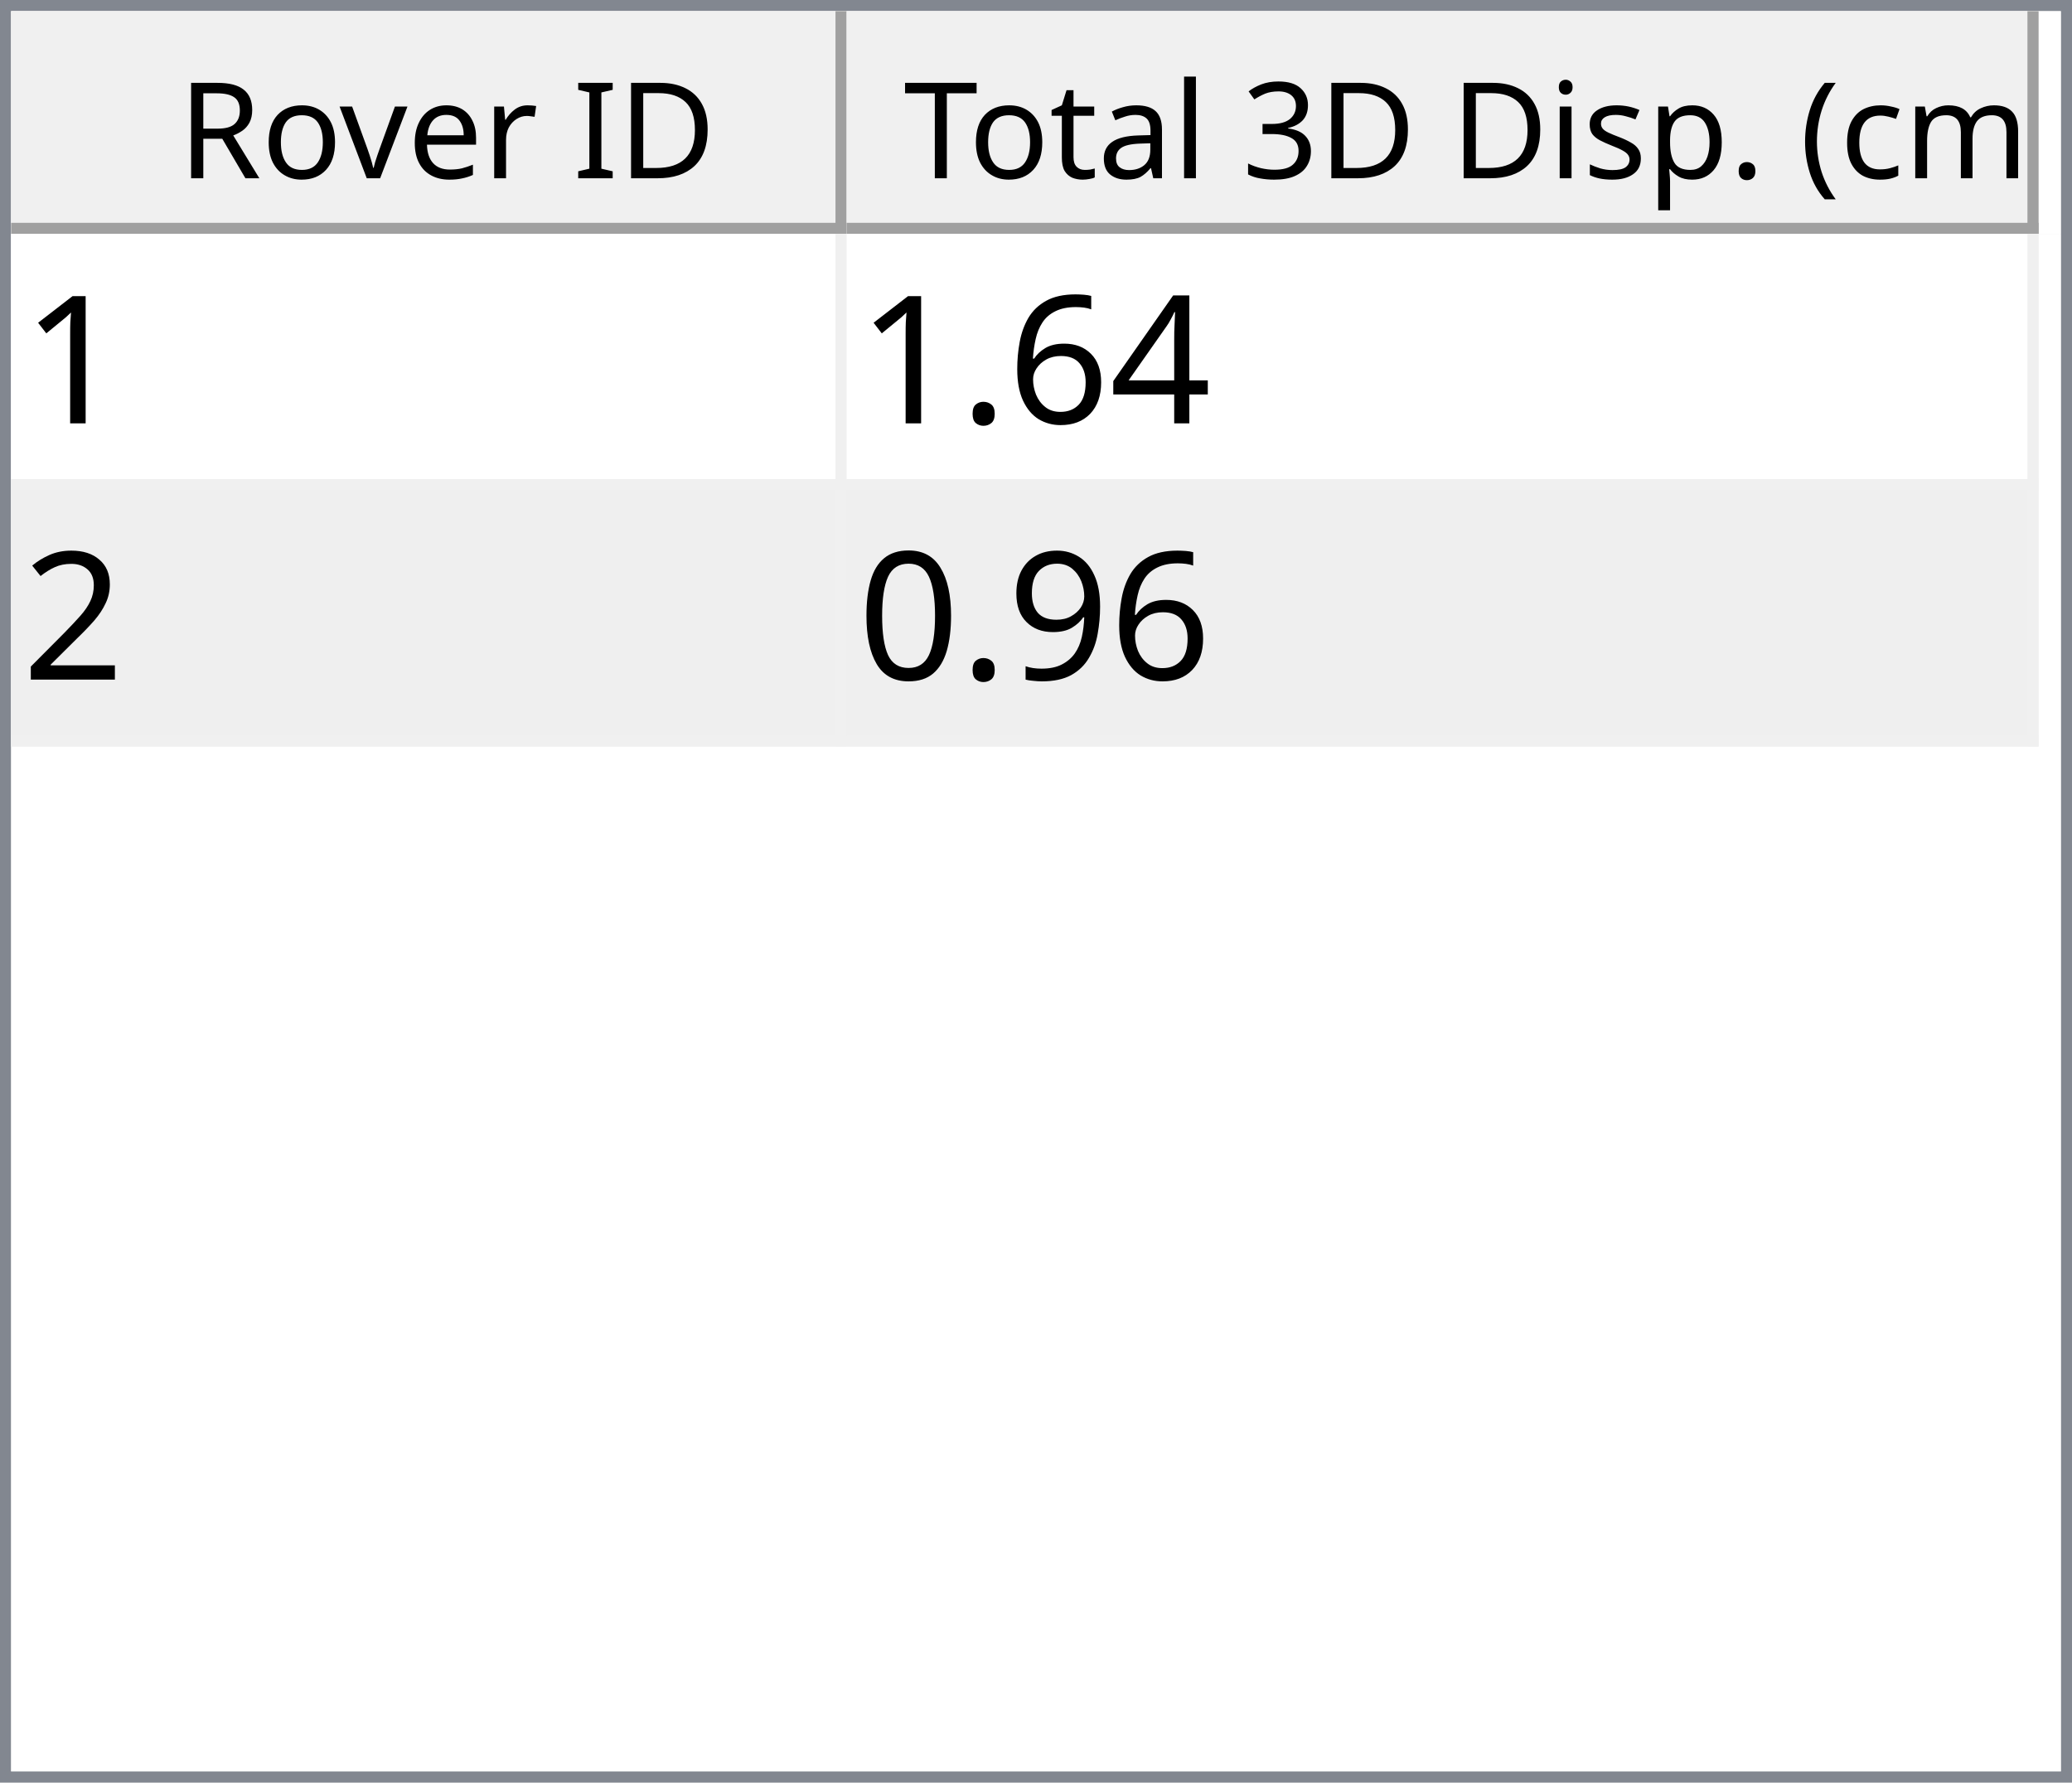
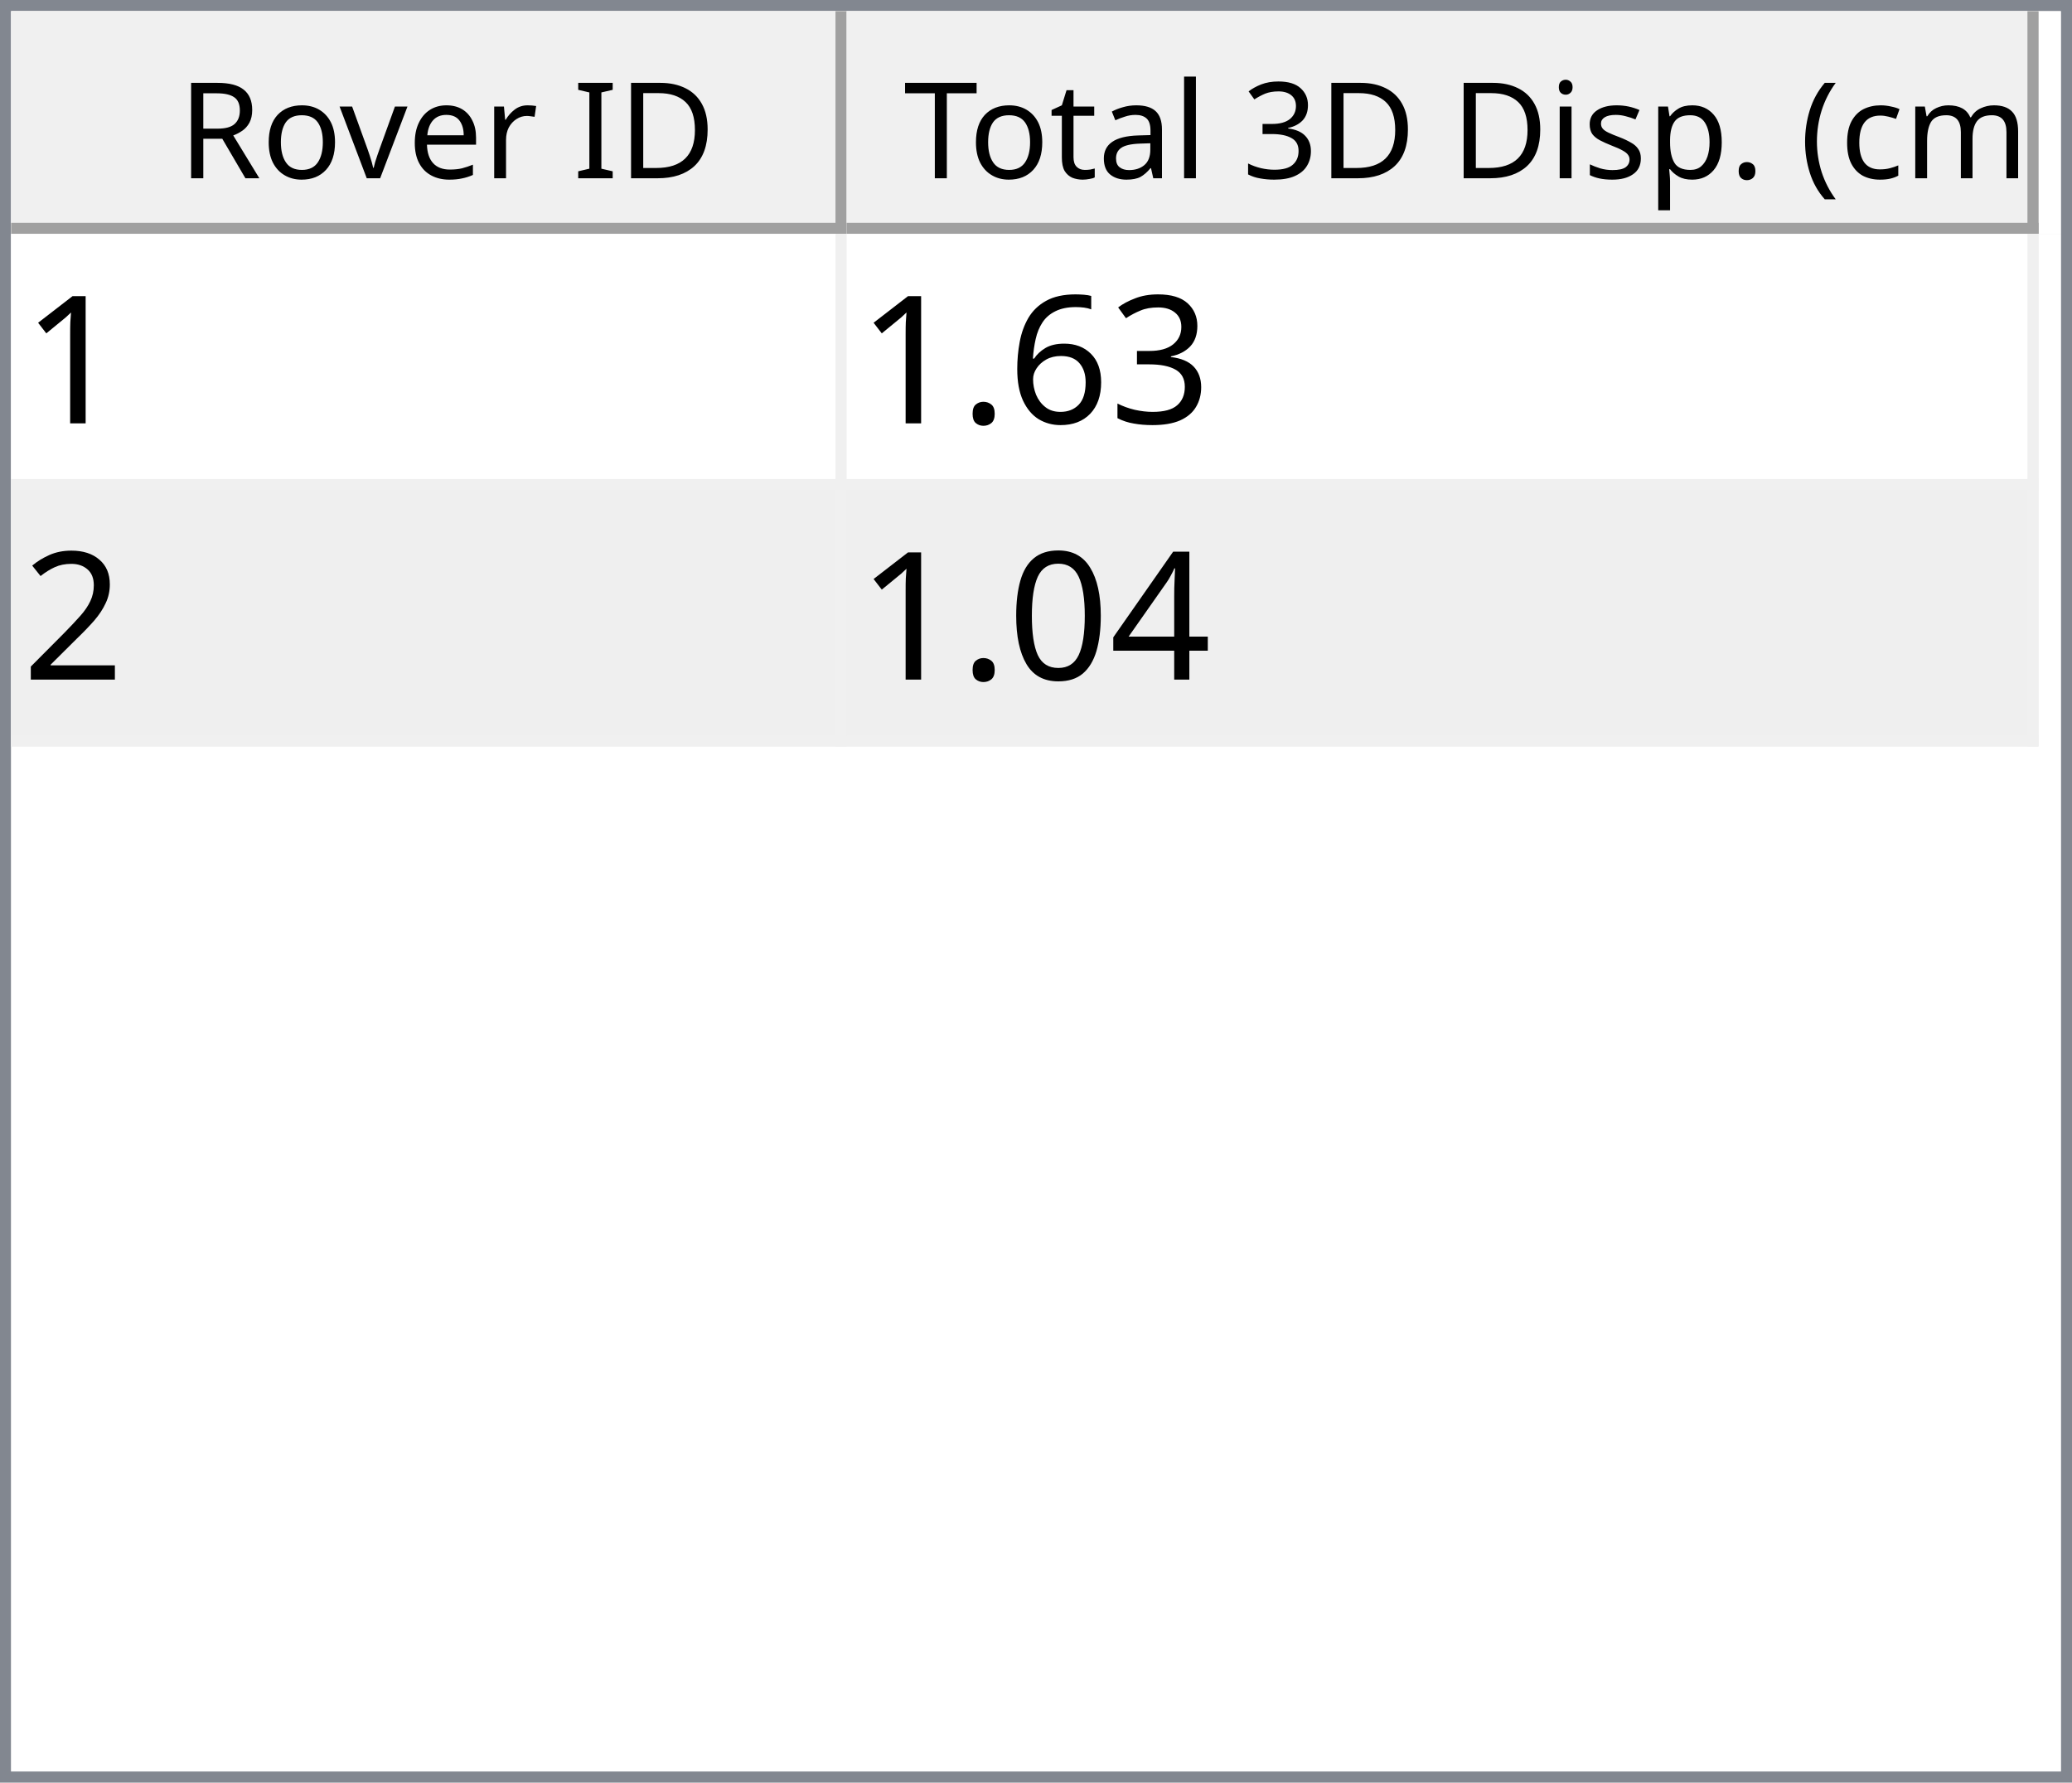
<svg xmlns="http://www.w3.org/2000/svg" style="fill-opacity:1; color-rendering:auto; color-interpolation:auto; text-rendering:auto; stroke:black; stroke-linecap:square; stroke-miterlimit:10; shape-rendering:auto; stroke-opacity:1; fill:black; stroke-dasharray:none; font-weight:normal; stroke-width:1; font-family:'Dialog'; font-style:normal; stroke-linejoin:miter; font-size:12px; stroke-dashoffset:0; image-rendering:auto;" width="186" height="160">
  <defs id="genericDefs" />
  <g>
    <defs id="defs1">
      <clipPath clipPathUnits="userSpaceOnUse" id="clipPath1">
        <path d="M0 0 L186 0 L186 160 L0 160 L0 0 Z" />
      </clipPath>
      <clipPath clipPathUnits="userSpaceOnUse" id="clipPath2">
        <path d="M0 0 L0 160 L186 160 L186 0 Z" />
      </clipPath>
      <clipPath clipPathUnits="userSpaceOnUse" id="clipPath3">
        <path d="M0 0 L0 20 L184 20 L184 0 Z" />
      </clipPath>
      <clipPath clipPathUnits="userSpaceOnUse" id="clipPath4">
        <path d="M0 0 L0 20 L75 20 L75 0 Z" />
      </clipPath>
      <clipPath clipPathUnits="userSpaceOnUse" id="clipPath5">
        <path d="M1 1 L1 19 L74 19 L74 1 Z" />
      </clipPath>
      <clipPath clipPathUnits="userSpaceOnUse" id="clipPath6">
        <path d="M0 0 L0 18 L73 18 L73 0 Z" />
      </clipPath>
      <clipPath clipPathUnits="userSpaceOnUse" id="clipPath7">
        <path d="M-0.5 -0.5 L-0.5 19.5 L74.5 19.5 L74.5 -0.5 Z" />
      </clipPath>
      <clipPath clipPathUnits="userSpaceOnUse" id="clipPath8">
        <path d="M0 0 L0 20 L107 20 L107 0 Z" />
      </clipPath>
      <clipPath clipPathUnits="userSpaceOnUse" id="clipPath9">
        <path d="M1 1 L1 19 L106 19 L106 1 Z" />
      </clipPath>
      <clipPath clipPathUnits="userSpaceOnUse" id="clipPath10">
        <path d="M0 0 L0 18 L105 18 L105 0 Z" />
      </clipPath>
      <clipPath clipPathUnits="userSpaceOnUse" id="clipPath11">
        <path d="M-0.5 -0.5 L-0.5 19.5 L106.5 19.5 L106.5 -0.5 Z" />
      </clipPath>
      <clipPath clipPathUnits="userSpaceOnUse" id="clipPath12">
        <path d="M0 0 L0 138 L184 138 L184 0 Z" />
      </clipPath>
      <clipPath clipPathUnits="userSpaceOnUse" id="clipPath13">
        <path d="M0 0 L0 46 L182 46 L182 0 Z" />
      </clipPath>
      <clipPath clipPathUnits="userSpaceOnUse" id="clipPath14">
        <path d="M-0.5 -0.5 L-0.5 45.5 L181.5 45.5 L181.5 -0.5 Z" />
      </clipPath>
      <clipPath clipPathUnits="userSpaceOnUse" id="clipPath15">
        <path d="M0 0 L0 22 L74 22 L74 0 Z" />
      </clipPath>
      <clipPath clipPathUnits="userSpaceOnUse" id="clipPath16">
        <path d="M0 0 L0 22 L106 22 L106 0 Z" />
      </clipPath>
      <font horiz-adv-x="64.551" id="font1">
        <font-face ascent="107.91" descent="25.098" units-per-em="100" style="font-style:normal; font-family:Segoe UI; font-weight:normal;" />
        <missing-glyph horiz-adv-x="64.551" d="M8.109 0 L8.109 68.266 L56.453 68.266 L56.453 0 L8.109 0 ZM15.328 7.234 L49.219 7.234 L49.219 61.031 L15.328 61.031 L15.328 7.234 Z" />
        <glyph unicode="D" horiz-adv-x="70.117" d="M9.188 0 L9.188 70.016 L28.516 70.016 Q65.531 70.016 65.531 35.891 Q65.531 19.672 55.25 9.836 Q44.969 0 27.734 0 L9.188 0 ZM17.391 62.594 L17.391 7.422 L27.828 7.422 Q41.609 7.422 49.273 14.797 Q56.938 22.172 56.938 35.688 Q56.938 62.594 28.328 62.594 L17.391 62.594 Z" />
        <glyph unicode="I" horiz-adv-x="26.611" d="M17.391 0 L9.188 0 L9.188 70.016 L17.391 70.016 L17.391 0 Z" />
        <glyph unicode=" " horiz-adv-x="27.393" d="" />
        <glyph unicode="r" horiz-adv-x="34.766" d="M34.188 41.891 Q32.078 43.5 28.125 43.5 Q23 43.5 19.555 38.672 Q16.109 33.844 16.109 25.484 L16.109 0 L8.109 0 L8.109 50 L16.109 50 L16.109 39.703 L16.312 39.703 Q18.016 44.969 21.531 47.922 Q25.047 50.875 29.391 50.875 Q32.516 50.875 34.188 50.203 L34.188 41.891 Z" />
        <glyph unicode="e" horiz-adv-x="52.295" d="M48.297 23 L12.984 23 Q13.188 14.656 17.484 10.109 Q21.781 5.562 29.297 5.562 Q37.75 5.562 44.828 11.141 L44.828 3.609 Q38.234 -1.172 27.391 -1.172 Q16.797 -1.172 10.742 5.641 Q4.688 12.453 4.688 24.812 Q4.688 36.469 11.305 43.82 Q17.922 51.172 27.734 51.172 Q37.547 51.172 42.922 44.828 Q48.297 38.484 48.297 27.203 L48.297 23 ZM40.094 29.781 Q40.047 36.719 36.75 40.578 Q33.453 44.438 27.594 44.438 Q21.922 44.438 17.969 40.383 Q14.016 36.328 13.094 29.781 L40.094 29.781 Z" />
        <glyph unicode="v" horiz-adv-x="47.9" d="M47.406 50 L27.484 0 L19.625 0 L0.688 50 L9.469 50 L22.172 13.672 Q23.578 9.672 23.922 6.688 L24.125 6.688 Q24.609 10.453 25.688 13.484 L38.969 50 L47.406 50 Z" />
        <glyph unicode="o" horiz-adv-x="58.594" d="M29 -1.172 Q17.922 -1.172 11.305 5.836 Q4.688 12.844 4.688 24.422 Q4.688 37.016 11.57 44.094 Q18.453 51.172 30.172 51.172 Q41.359 51.172 47.633 44.289 Q53.906 37.406 53.906 25.203 Q53.906 13.234 47.141 6.031 Q40.375 -1.172 29 -1.172 ZM29.594 44.438 Q21.875 44.438 17.383 39.188 Q12.891 33.938 12.891 24.703 Q12.891 15.828 17.43 10.695 Q21.969 5.562 29.594 5.562 Q37.359 5.562 41.531 10.594 Q45.703 15.625 45.703 24.906 Q45.703 34.281 41.531 39.359 Q37.359 44.438 29.594 44.438 Z" />
        <glyph unicode="R" horiz-adv-x="59.814" d="M59.375 0 L49.609 0 L37.891 19.625 Q36.281 22.359 34.766 24.289 Q33.25 26.219 31.664 27.438 Q30.078 28.656 28.25 29.219 Q26.422 29.781 24.125 29.781 L17.391 29.781 L17.391 0 L9.188 0 L9.188 70.016 L30.078 70.016 Q34.672 70.016 38.555 68.867 Q42.438 67.719 45.289 65.375 Q48.141 63.031 49.758 59.547 Q51.375 56.062 51.375 51.375 Q51.375 47.703 50.273 44.656 Q49.172 41.609 47.148 39.211 Q45.125 36.812 42.266 35.133 Q39.406 33.453 35.844 32.516 L35.844 32.328 Q37.594 31.547 38.891 30.547 Q40.188 29.547 41.359 28.18 Q42.531 26.812 43.68 25.078 Q44.828 23.344 46.234 21.047 L59.375 0 ZM17.391 62.594 L17.391 37.203 L28.516 37.203 Q31.594 37.203 34.203 38.133 Q36.812 39.062 38.719 40.797 Q40.625 42.531 41.703 45.047 Q42.781 47.562 42.781 50.688 Q42.781 56.297 39.141 59.445 Q35.5 62.594 28.609 62.594 L17.391 62.594 Z" />
        <glyph unicode=")" horiz-adv-x="30.176" d="M8.297 -15.922 L1.172 -15.922 Q16.406 2.344 16.406 26.812 Q16.406 51.469 1.078 70.016 L8.297 70.016 Q23.531 52.156 23.531 26.703 Q23.531 1.375 8.297 -15.922 Z" />
        <glyph unicode="m" horiz-adv-x="86.133" d="M79.109 0 L71.094 0 L71.094 28.719 Q71.094 37.016 68.531 40.727 Q65.969 44.438 59.906 44.438 Q54.781 44.438 51.195 39.75 Q47.609 35.062 47.609 28.516 L47.609 0 L39.594 0 L39.594 29.688 Q39.594 44.438 28.219 44.438 Q22.953 44.438 19.531 40.016 Q16.109 35.594 16.109 28.516 L16.109 0 L8.109 0 L8.109 50 L16.109 50 L16.109 42.094 L16.312 42.094 Q21.625 51.172 31.844 51.172 Q36.969 51.172 40.773 48.312 Q44.578 45.453 46 40.828 Q51.562 51.172 62.594 51.172 Q79.109 51.172 79.109 30.812 L79.109 0 Z" />
        <glyph unicode="c" horiz-adv-x="46.191" d="M42.188 2.297 Q36.422 -1.172 28.516 -1.172 Q17.828 -1.172 11.258 5.789 Q4.688 12.75 4.688 23.828 Q4.688 36.188 11.766 43.68 Q18.844 51.172 30.672 51.172 Q37.25 51.172 42.281 48.734 L42.281 40.531 Q36.719 44.438 30.375 44.438 Q22.703 44.438 17.797 38.945 Q12.891 33.453 12.891 24.516 Q12.891 15.719 17.508 10.641 Q22.125 5.562 29.891 5.562 Q36.422 5.562 42.188 9.906 L42.188 2.297 Z" />
        <glyph unicode="(" horiz-adv-x="30.176" d="M29.109 -15.922 L21.969 -15.922 Q6.844 1.375 6.844 26.703 Q6.844 52.156 21.969 70.016 L29.203 70.016 Q13.875 51.469 13.875 26.812 Q13.875 2.344 29.109 -15.922 Z" />
        <glyph unicode="." horiz-adv-x="21.68" d="M10.891 -1.078 Q8.641 -1.078 7.055 0.539 Q5.469 2.156 5.469 4.391 Q5.469 6.641 7.055 8.273 Q8.641 9.906 10.891 9.906 Q13.188 9.906 14.797 8.273 Q16.406 6.641 16.406 4.391 Q16.406 2.156 14.797 0.539 Q13.188 -1.078 10.891 -1.078 Z" />
        <glyph unicode="p" horiz-adv-x="58.789" d="M16.312 7.234 L16.109 7.234 L16.109 -23 L8.109 -23 L8.109 50 L16.109 50 L16.109 41.219 L16.312 41.219 Q22.219 51.172 33.594 51.172 Q43.266 51.172 48.688 44.461 Q54.109 37.75 54.109 26.469 Q54.109 13.922 48 6.375 Q41.891 -1.172 31.297 -1.172 Q21.578 -1.172 16.312 7.234 ZM16.109 27.391 L16.109 20.406 Q16.109 14.203 20.141 9.883 Q24.172 5.562 30.375 5.562 Q37.641 5.562 41.773 11.133 Q45.906 16.703 45.906 26.609 Q45.906 34.969 42.047 39.703 Q38.188 44.438 31.594 44.438 Q24.609 44.438 20.359 39.578 Q16.109 34.719 16.109 27.391 Z" />
        <glyph unicode="s" horiz-adv-x="42.432" d="M5.078 1.812 L5.078 10.406 Q11.625 5.562 19.484 5.562 Q30.031 5.562 30.031 12.594 Q30.031 14.594 29.125 15.992 Q28.219 17.391 26.68 18.461 Q25.141 19.531 23.07 20.383 Q21 21.234 18.609 22.172 Q15.281 23.484 12.766 24.828 Q10.25 26.172 8.57 27.859 Q6.891 29.547 6.031 31.695 Q5.172 33.844 5.172 36.719 Q5.172 40.234 6.789 42.945 Q8.406 45.656 11.086 47.484 Q13.766 49.312 17.211 50.242 Q20.656 51.172 24.312 51.172 Q30.812 51.172 35.938 48.922 L35.938 40.828 Q30.422 44.438 23.25 44.438 Q21 44.438 19.195 43.922 Q17.391 43.406 16.094 42.477 Q14.797 41.547 14.086 40.258 Q13.375 38.969 13.375 37.406 Q13.375 35.453 14.086 34.133 Q14.797 32.812 16.164 31.789 Q17.531 30.766 19.484 29.938 Q21.438 29.109 23.922 28.125 Q27.25 26.859 29.883 25.516 Q32.516 24.172 34.375 22.484 Q36.234 20.797 37.234 18.602 Q38.234 16.406 38.234 13.375 Q38.234 9.672 36.602 6.938 Q34.969 4.203 32.234 2.398 Q29.5 0.594 25.93 -0.289 Q22.359 -1.172 18.453 -1.172 Q10.75 -1.172 5.078 1.812 Z" />
        <glyph unicode="i" horiz-adv-x="24.219" d="M12.203 62.703 Q10.062 62.703 8.547 64.164 Q7.031 65.625 7.031 67.875 Q7.031 70.125 8.547 71.609 Q10.062 73.094 12.203 73.094 Q14.406 73.094 15.945 71.609 Q17.484 70.125 17.484 67.875 Q17.484 65.719 15.945 64.211 Q14.406 62.703 12.203 62.703 ZM16.109 0 L8.109 0 L8.109 50 L16.109 50 L16.109 0 Z" />
        <glyph unicode="3" horiz-adv-x="53.906" d="M46.531 19.828 Q46.531 15.094 44.75 11.211 Q42.969 7.328 39.719 4.57 Q36.469 1.812 31.93 0.297 Q27.391 -1.219 21.922 -1.219 Q11.922 -1.219 6 2.594 L6 11.188 Q13.094 5.609 22.219 5.609 Q25.875 5.609 28.828 6.539 Q31.781 7.469 33.906 9.227 Q36.031 10.984 37.18 13.477 Q38.328 15.969 38.328 19.094 Q38.328 32.812 18.797 32.812 L12.984 32.812 L12.984 39.594 L18.5 39.594 Q35.797 39.594 35.797 52.484 Q35.797 64.406 22.609 64.406 Q15.188 64.406 8.688 59.422 L8.688 67.188 Q15.375 71.188 24.609 71.188 Q29 71.188 32.57 69.969 Q36.141 68.75 38.68 66.555 Q41.219 64.359 42.609 61.281 Q44 58.203 44 54.5 Q44 40.672 30.031 36.719 L30.031 36.531 Q33.594 36.141 36.625 34.797 Q39.656 33.453 41.852 31.305 Q44.047 29.156 45.289 26.25 Q46.531 23.344 46.531 19.828 Z" />
        <glyph unicode="l" horiz-adv-x="24.219" d="M16.109 0 L8.109 0 L8.109 74.031 L16.109 74.031 L16.109 0 Z" />
        <glyph unicode="a" horiz-adv-x="50.879" d="M43.891 0 L35.891 0 L35.891 7.812 L35.688 7.812 Q30.469 -1.172 20.312 -1.172 Q12.844 -1.172 8.617 2.781 Q4.391 6.734 4.391 13.281 Q4.391 27.297 20.906 29.594 L35.891 31.688 Q35.891 44.438 25.594 44.438 Q16.547 44.438 9.281 38.281 L9.281 46.484 Q16.656 51.172 26.266 51.172 Q43.891 51.172 43.891 32.516 L43.891 0 ZM35.891 25.297 L23.828 23.641 Q18.266 22.859 15.43 20.875 Q12.594 18.891 12.594 13.875 Q12.594 10.203 15.211 7.883 Q17.828 5.562 22.172 5.562 Q28.125 5.562 32.008 9.742 Q35.891 13.922 35.891 20.312 L35.891 25.297 Z" />
        <glyph unicode="t" horiz-adv-x="33.887" d="M31.297 0.484 Q28.469 -1.078 23.828 -1.078 Q10.688 -1.078 10.688 13.578 L10.688 43.172 L2.094 43.172 L2.094 50 L10.688 50 L10.688 62.203 L18.703 64.797 L18.703 50 L31.297 50 L31.297 43.172 L18.703 43.172 L18.703 14.984 Q18.703 9.969 20.414 7.82 Q22.125 5.672 26.078 5.672 Q29.109 5.672 31.297 7.328 L31.297 0.484 Z" />
        <glyph unicode="T" horiz-adv-x="52.393" d="M50.594 62.594 L30.375 62.594 L30.375 0 L22.172 0 L22.172 62.594 L2 62.594 L2 70.016 L50.594 70.016 L50.594 62.594 Z" />
      </font>
      <font horiz-adv-x="75.0" id="font2">
        <font-face ascent="100.537" descent="21.973" units-per-em="100" style="font-style:normal; font-family:sans-serif; font-weight:normal;" />
        <missing-glyph horiz-adv-x="75.0" d="M12.5 0 L12.5 62.5 L62.5 62.5 L62.5 0 L12.5 0 ZM14.062 1.562 L60.938 1.562 L60.938 60.938 L14.062 60.938 L14.062 1.562 Z" />
        <glyph unicode="1" horiz-adv-x="55.615" d="M37.25 0 L28.469 0 L28.469 56 Q25.297 52.984 20.141 49.953 Q14.984 46.922 10.891 45.406 L10.891 53.906 Q18.266 57.375 23.781 62.305 Q29.297 67.234 31.594 71.875 L37.25 71.875 L37.25 0 Z" />
-         <glyph unicode="4" horiz-adv-x="55.615" d="M32.328 0 L32.328 17.141 L1.266 17.141 L1.266 25.203 L33.938 71.578 L41.109 71.578 L41.109 25.203 L50.781 25.203 L50.781 17.141 L41.109 17.141 L41.109 0 L32.328 0 ZM32.328 25.203 L32.328 57.469 L9.906 25.203 L32.328 25.203 Z" />
+         <glyph unicode="3" horiz-adv-x="55.615" d="M4.203 18.891 L12.984 20.062 Q14.5 12.594 18.141 9.297 Q21.781 6 27 6 Q33.203 6 37.477 10.297 Q41.75 14.594 41.75 20.953 Q41.75 27 37.797 30.93 Q33.844 34.859 27.734 34.859 Q25.25 34.859 21.531 33.891 L22.516 41.609 Q23.391 41.5 23.922 41.5 Q29.547 41.5 34.039 44.43 Q38.531 47.359 38.531 53.469 Q38.531 58.297 35.258 61.477 Q31.984 64.656 26.812 64.656 Q21.688 64.656 18.266 61.43 Q14.844 58.203 13.875 51.766 L5.078 53.328 Q6.688 62.156 12.398 67.016 Q18.109 71.875 26.609 71.875 Q32.469 71.875 37.398 69.359 Q42.328 66.844 44.945 62.5 Q47.562 58.156 47.562 53.266 Q47.562 48.641 45.07 44.828 Q42.578 41.016 37.703 38.766 Q44.047 37.312 47.562 32.695 Q51.078 28.078 51.078 21.141 Q51.078 11.766 44.242 5.25 Q37.406 -1.266 26.953 -1.266 Q17.531 -1.266 11.305 4.352 Q5.078 9.969 4.203 18.891 Z" />
        <glyph unicode="6" horiz-adv-x="55.615" d="M49.75 54.047 L41.016 53.375 Q39.844 58.547 37.703 60.891 Q34.125 64.656 28.906 64.656 Q24.703 64.656 21.531 62.312 Q17.391 59.281 14.992 53.469 Q12.594 47.656 12.5 36.922 Q15.672 41.75 20.266 44.094 Q24.859 46.438 29.891 46.438 Q38.672 46.438 44.852 39.969 Q51.031 33.5 51.031 23.25 Q51.031 16.5 48.125 10.719 Q45.219 4.938 40.141 1.859 Q35.062 -1.219 28.609 -1.219 Q17.625 -1.219 10.695 6.859 Q3.766 14.938 3.766 33.5 Q3.766 54.25 11.422 63.672 Q18.109 71.875 29.438 71.875 Q37.891 71.875 43.289 67.141 Q48.688 62.406 49.75 54.047 ZM13.875 23.188 Q13.875 18.656 15.797 14.508 Q17.719 10.359 21.188 8.18 Q24.656 6 28.469 6 Q34.031 6 38.039 10.492 Q42.047 14.984 42.047 22.703 Q42.047 30.125 38.086 34.398 Q34.125 38.672 28.125 38.672 Q22.172 38.672 18.023 34.398 Q13.875 30.125 13.875 23.188 Z" />
        <glyph unicode="." horiz-adv-x="27.783" d="M9.078 0 L9.078 10.016 L19.094 10.016 L19.094 0 L9.078 0 Z" />
        <glyph unicode="2" horiz-adv-x="55.615" d="M50.344 8.453 L50.344 0 L3.031 0 Q2.938 3.172 4.047 6.109 Q5.859 10.938 9.836 15.625 Q13.812 20.312 21.344 26.469 Q33.016 36.031 37.117 41.625 Q41.219 47.219 41.219 52.203 Q41.219 57.422 37.477 61.008 Q33.734 64.594 27.734 64.594 Q21.391 64.594 17.578 60.789 Q13.766 56.984 13.719 50.25 L4.688 51.172 Q5.609 61.281 11.664 66.578 Q17.719 71.875 27.938 71.875 Q38.234 71.875 44.242 66.164 Q50.25 60.453 50.25 52 Q50.25 47.703 48.492 43.555 Q46.734 39.406 42.656 34.812 Q38.578 30.219 29.109 22.219 Q21.188 15.578 18.945 13.211 Q16.703 10.844 15.234 8.453 L50.344 8.453 Z" />
-         <glyph unicode="9" horiz-adv-x="55.615" d="M5.469 16.547 L13.922 17.328 Q14.984 11.375 18.016 8.688 Q21.047 6 25.781 6 Q29.828 6 32.883 7.859 Q35.938 9.719 37.891 12.82 Q39.844 15.922 41.164 21.195 Q42.484 26.469 42.484 31.938 Q42.484 32.516 42.438 33.688 Q39.797 29.5 35.234 26.883 Q30.672 24.266 25.344 24.266 Q16.453 24.266 10.305 30.711 Q4.156 37.156 4.156 47.703 Q4.156 58.594 10.578 65.234 Q17 71.875 26.656 71.875 Q33.641 71.875 39.43 68.117 Q45.219 64.359 48.219 57.398 Q51.219 50.438 51.219 37.25 Q51.219 23.531 48.242 15.406 Q45.266 7.281 39.383 3.031 Q33.5 -1.219 25.594 -1.219 Q17.188 -1.219 11.867 3.445 Q6.547 8.109 5.469 16.547 ZM41.453 48.141 Q41.453 55.719 37.43 60.156 Q33.406 64.594 27.734 64.594 Q21.875 64.594 17.531 59.812 Q13.188 55.031 13.188 47.406 Q13.188 40.578 17.312 36.305 Q21.438 32.031 27.484 32.031 Q33.594 32.031 37.523 36.305 Q41.453 40.578 41.453 48.141 Z" />
+         <glyph unicode="4" horiz-adv-x="55.615" d="M32.328 0 L32.328 17.141 L1.266 17.141 L1.266 25.203 L33.938 71.578 L41.109 71.578 L41.109 25.203 L50.781 25.203 L50.781 17.141 L41.109 17.141 L41.109 0 L32.328 0 ZM32.328 25.203 L32.328 57.469 L9.906 25.203 L32.328 25.203 Z" />
        <glyph unicode="0" horiz-adv-x="55.615" d="M4.156 35.297 Q4.156 48 6.766 55.742 Q9.375 63.484 14.523 67.68 Q19.672 71.875 27.484 71.875 Q33.25 71.875 37.594 69.555 Q41.938 67.234 44.773 62.867 Q47.609 58.5 49.219 52.227 Q50.828 45.953 50.828 35.297 Q50.828 22.703 48.242 14.969 Q45.656 7.234 40.508 3.008 Q35.359 -1.219 27.484 -1.219 Q17.141 -1.219 11.234 6.203 Q4.156 15.141 4.156 35.297 ZM13.188 35.297 Q13.188 17.672 17.312 11.836 Q21.438 6 27.484 6 Q33.547 6 37.672 11.859 Q41.797 17.719 41.797 35.297 Q41.797 52.984 37.672 58.789 Q33.547 64.594 27.391 64.594 Q21.344 64.594 17.719 59.469 Q13.188 52.938 13.188 35.297 Z" />
      </font>
    </defs>
    <g style="fill:white; stroke:white;">
      <rect x="0" y="0" width="186" style="clip-path:url(#clipPath1); stroke:none;" height="160" />
    </g>
    <g style="fill:white; text-rendering:optimizeSpeed; color-rendering:optimizeSpeed; image-rendering:optimizeSpeed; shape-rendering:crispEdges; stroke:white; color-interpolation:sRGB;">
      <rect x="0" width="186" height="160" y="0" style="stroke:none;" />
      <path style="stroke:none;" d="M0 160 L186 160 L186 0 L0 0 Z" />
    </g>
    <g style="fill:rgb(240,240,240); font-family:'Segoe UI'; stroke:rgb(240,240,240);">
      <rect x="0" y="0" width="186" style="clip-path:url(#clipPath2); stroke:none;" height="160" />
    </g>
    <g style="fill:rgb(130,135,144); font-family:'Segoe UI'; stroke:rgb(130,135,144);">
      <path d="M0 0 L186 0 L186 160 L0 160 L0 0 ZM1 1 L185 1 L185 159 L1 159 L1 1 Z" style="fill-rule:evenodd; clip-path:url(#clipPath2); stroke:none;" />
    </g>
    <g style="fill:white; font-family:'Segoe UI'; stroke:white;" transform="translate(1,1)">
      <rect x="0" y="0" width="184" style="clip-path:url(#clipPath3); stroke:none;" height="20" />
    </g>
    <g style="fill:rgb(240,240,240); font-family:'Segoe UI'; stroke:rgb(240,240,240);" transform="translate(1,1)">
      <rect x="0" y="0" width="75" style="clip-path:url(#clipPath4); stroke:none;" height="20" />
    </g>
    <g style="font-family:'Segoe UI';" transform="translate(2,2)">
      <text x="14" xml:space="preserve" y="14" style="clip-path:url(#clipPath6); stroke:none;">Rover ID</text>
    </g>
    <g style="fill:rgb(160,160,160); font-family:'Segoe UI'; stroke:rgb(160,160,160); stroke-linejoin:bevel;" transform="translate(1.5,1.5)">
      <line x1="74" x2="74" y1="0" style="fill:none; clip-path:url(#clipPath7);" y2="19" />
    </g>
    <g style="fill:rgb(160,160,160); font-family:'Segoe UI'; stroke:rgb(160,160,160); stroke-linejoin:bevel;" transform="matrix(1,0,0,1,1,1) translate(0.5,0.5)">
      <line x1="0" x2="74" y1="19" style="fill:none; clip-path:url(#clipPath7);" y2="19" />
    </g>
    <g style="fill:rgb(240,240,240); font-family:'Segoe UI'; stroke:rgb(240,240,240);" transform="translate(76,1)">
      <rect x="0" y="0" width="107" style="clip-path:url(#clipPath8); stroke:none;" height="20" />
    </g>
    <g style="font-family:'Segoe UI';" transform="translate(77,2)">
      <text x="1" xml:space="preserve" y="14" style="clip-path:url(#clipPath10); stroke:none;"> Total 3D Disp. (cm)</text>
    </g>
    <g style="fill:rgb(160,160,160); font-family:'Segoe UI'; stroke:rgb(160,160,160); stroke-linejoin:bevel;" transform="translate(76.5,1.5)">
      <line x1="106" x2="106" y1="0" style="fill:none; clip-path:url(#clipPath11);" y2="19" />
    </g>
    <g style="fill:rgb(160,160,160); font-family:'Segoe UI'; stroke:rgb(160,160,160); stroke-linejoin:bevel;" transform="matrix(1,0,0,1,76,1) translate(0.5,0.5)">
      <line x1="0" x2="106" y1="19" style="fill:none; clip-path:url(#clipPath11);" y2="19" />
    </g>
    <g style="fill:white; font-family:'Segoe UI'; stroke:white;" transform="translate(1,21)">
      <rect x="0" y="0" width="184" style="clip-path:url(#clipPath12); stroke:none;" height="138" />
    </g>
    <g style="fill:rgb(240,240,240); font-size:16px; font-family:sans-serif; stroke:rgb(240,240,240);" transform="translate(1,21)">
      <rect x="0" y="0" width="182" style="clip-path:url(#clipPath13); stroke:none;" height="46" />
      <line transform="translate(0.5,0.5)" x1="0" x2="181" y1="22" style="clip-path:url(#clipPath14); fill:none; stroke-linejoin:bevel;" y2="22" />
    </g>
    <g transform="matrix(1,0,0,1,1,21) translate(0.5,0.5)" style="fill:rgb(240,240,240); font-size:16px; font-family:sans-serif; stroke:rgb(240,240,240); stroke-linejoin:bevel;">
      <line x1="0" x2="181" y1="45" style="fill:none; clip-path:url(#clipPath14);" y2="45" />
    </g>
    <g transform="matrix(1,0,0,1,1,21) translate(0.5,0.5)" style="fill:rgb(240,240,240); font-size:16px; font-family:sans-serif; stroke:rgb(240,240,240); stroke-linejoin:bevel;">
      <line x1="74" x2="74" y1="0" style="fill:none; clip-path:url(#clipPath14);" y2="45" />
    </g>
    <g transform="matrix(1,0,0,1,1,21) translate(0.5,0.5)" style="fill:rgb(240,240,240); font-size:16px; font-family:sans-serif; stroke:rgb(240,240,240); stroke-linejoin:bevel;">
      <line x1="181" x2="181" y1="0" style="fill:none; clip-path:url(#clipPath14);" y2="45" />
    </g>
    <g style="fill:white; font-size:16px; font-family:sans-serif; stroke:white;" transform="matrix(1,0,0,1,1,21)">
      <rect x="0" y="0" width="74" style="clip-path:url(#clipPath15); stroke:none;" height="22" />
      <text x="1" y="17" style="fill:black; clip-path:url(#clipPath15); stroke:none;" xml:space="preserve">1</text>
    </g>
    <g style="fill:white; font-size:16px; font-family:sans-serif; stroke:white;" transform="matrix(1,0,0,1,1,21) translate(75,0)">
      <rect x="0" y="0" width="106" style="clip-path:url(#clipPath16); stroke:none;" height="22" />
-       <text x="1" y="17" style="fill:black; clip-path:url(#clipPath16); stroke:none;" xml:space="preserve">1.64</text>
+       <text x="1" y="17" style="fill:black; clip-path:url(#clipPath16); stroke:none;" xml:space="preserve">1.63</text>
    </g>
    <g style="fill:rgb(239,239,239); font-size:16px; font-family:sans-serif; stroke:rgb(239,239,239);" transform="matrix(1,0,0,1,1,21) translate(0,23)">
      <rect x="0" y="0" width="74" style="clip-path:url(#clipPath15); stroke:none;" height="22" />
      <text x="1" y="17" style="fill:black; clip-path:url(#clipPath15); stroke:none;" xml:space="preserve">2</text>
    </g>
    <g style="fill:rgb(239,239,239); font-size:16px; font-family:sans-serif; stroke:rgb(239,239,239);" transform="matrix(1,0,0,1,1,21) translate(75,23)">
      <rect x="0" y="0" width="106" style="clip-path:url(#clipPath16); stroke:none;" height="22" />
-       <text x="1" y="17" style="fill:black; clip-path:url(#clipPath16); stroke:none;" xml:space="preserve">0.96</text>
+       <text x="1" y="17" style="fill:black; clip-path:url(#clipPath16); stroke:none;" xml:space="preserve">1.04</text>
    </g>
  </g>
</svg>
